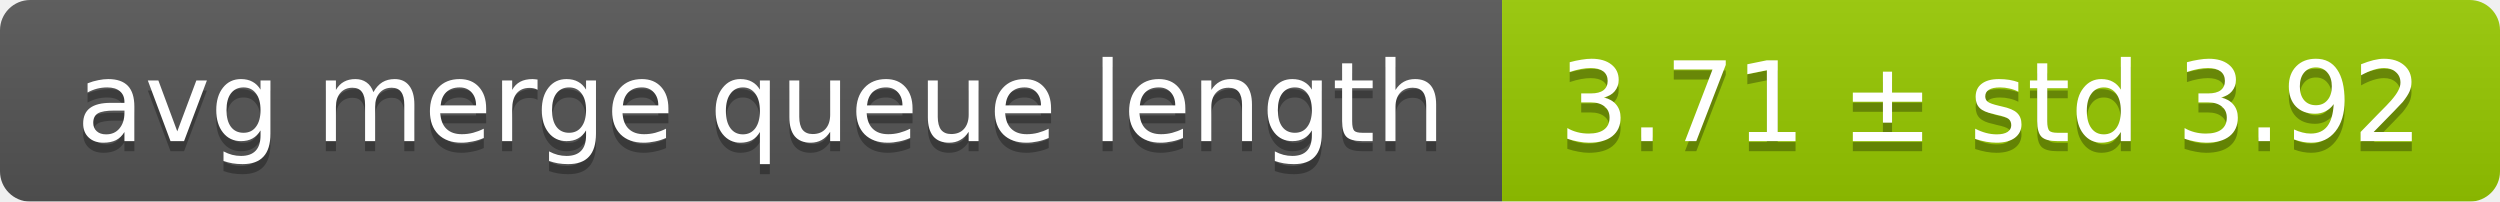
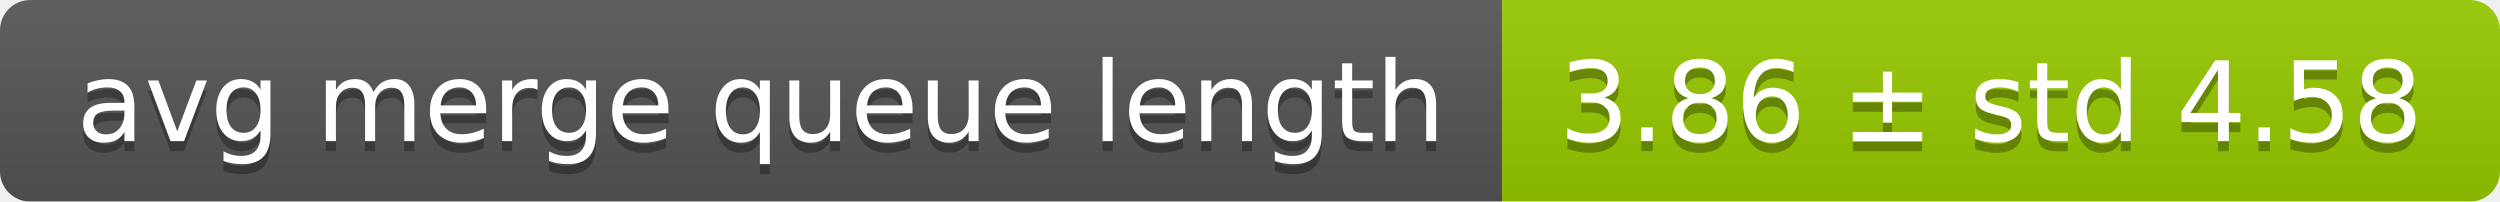
<svg xmlns="http://www.w3.org/2000/svg" width="248" height="20">
  <linearGradient id="smooth" x2="0" y2="100%">
    <stop offset="0" stop-color="#bbb" stop-opacity=".1" />
    <stop offset="1" stop-opacity=".1" />
  </linearGradient>
  <mask id="round">
    <rect width="248" height="20" rx="3" fill="#fff" />
  </mask>
  <g mask="url(#round)">
    <rect width="149" height="20" fill="#555" />
    <rect x="149" width="99" height="20" fill="#97ca00" />
    <rect width="248" height="20" fill="url(#smooth)" />
  </g>
  <g fill="#fff" text-anchor="middle" font-family="DejaVu Sans,Verdana,Geneva,sans-serif" font-size="11">
    <text x="75.5" y="15" fill="#010101" fill-opacity=".3">avg merge queue length</text>
    <text x="75.5" y="14">avg merge queue length</text>
-     <text x="197.5" y="15" fill="#010101" fill-opacity=".3">3.71 ± std 3.92</text>
-     <text x="197.5" y="14">3.71 ± std 3.92</text>
+     <text x="197.5" y="15" fill="#010101" fill-opacity=".3">3.86 ± std 4.58</text>
+     <text x="197.5" y="14">3.86 ± std 4.58</text>
  </g>
</svg>
